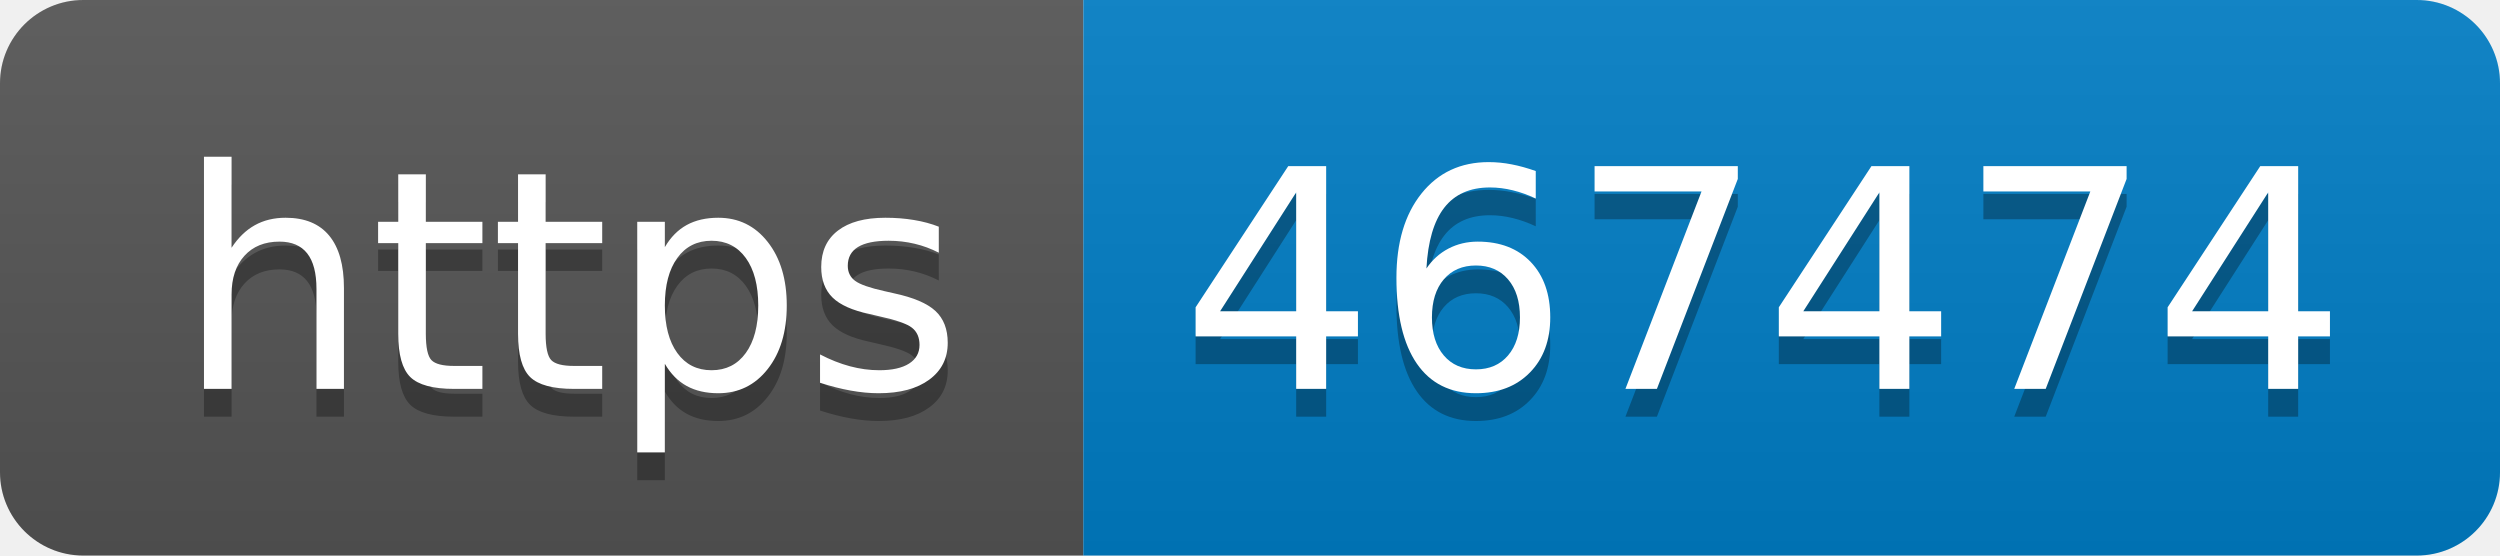
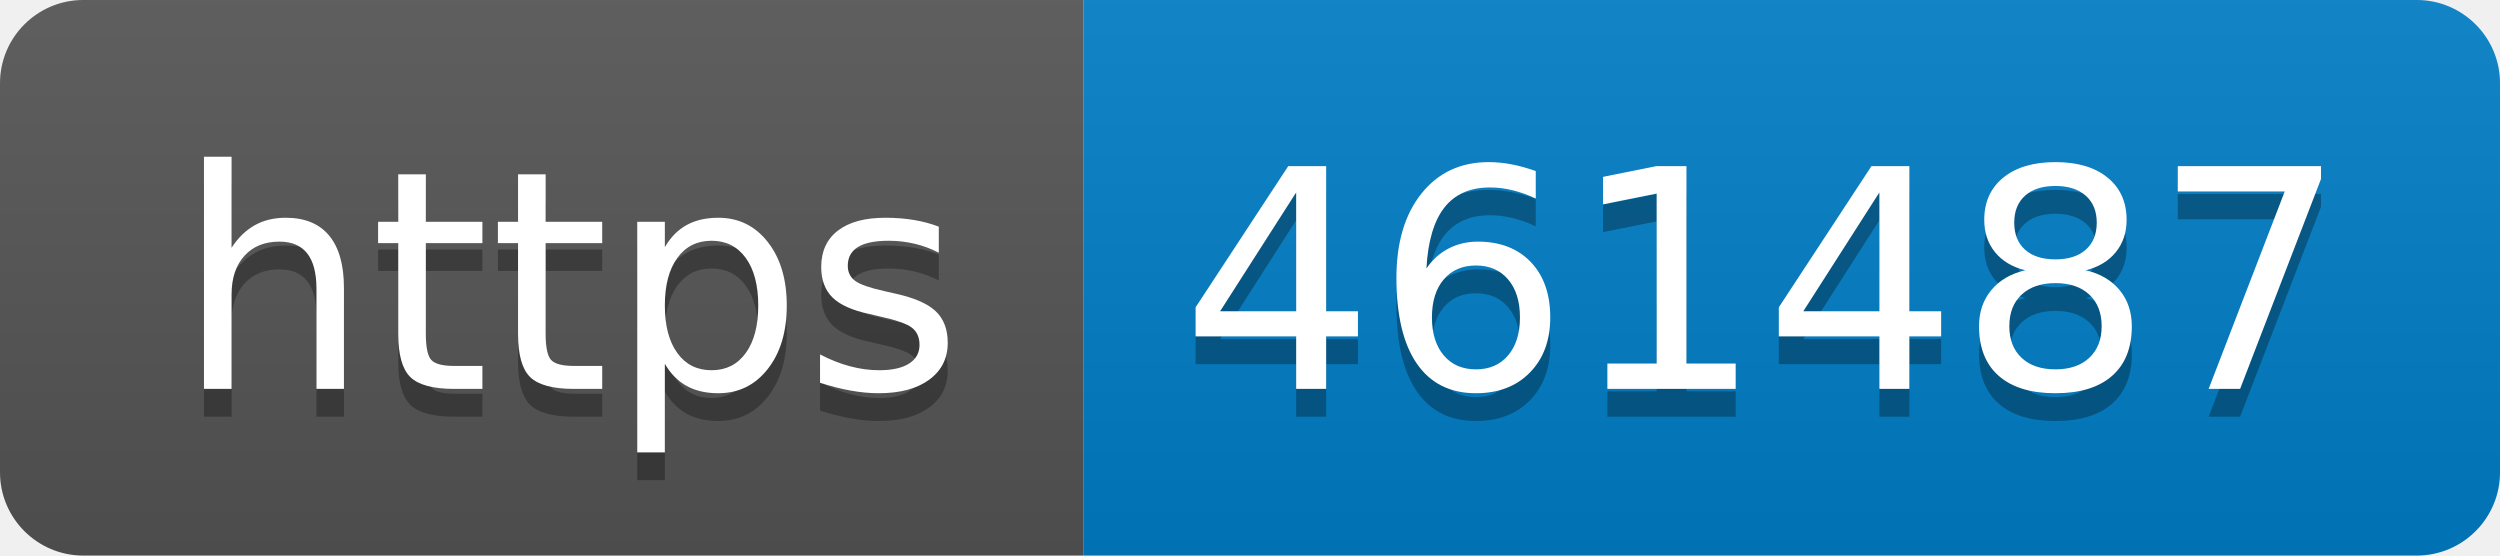
- <svg xmlns="http://www.w3.org/2000/svg" width="90" height="20" role="img" aria-label="https: 467474">
+ <svg xmlns="http://www.w3.org/2000/svg" width="90" height="20" role="img" aria-label="https: 461487">
  <linearGradient id="s" x2="0" y2="100%">
    <stop offset="0" stop-color="#bbb" stop-opacity=".1" />
    <stop offset="1" stop-opacity=".1" />
  </linearGradient>
  <clipPath id="r">
    <rect width="90" height="20" rx="3" fill="#fff" />
  </clipPath>
  <g clip-path="url(#r)">
    <rect width="39" height="20" fill="#555" />
    <rect x="39" width="51" height="20" fill="#007ec6" />
    <rect width="90" height="20" fill="url(#s)" />
  </g>
  <g fill="#fff" text-anchor="middle" font-family="Verdana,Geneva,DejaVu Sans,sans-serif" text-rendering="geometricPrecision" font-size="110">
    <text aria-hidden="true" x="205" y="150" fill="#010101" fill-opacity=".3" transform="scale(.1)" textLength="290">https</text>
    <text x="205" y="140" transform="scale(.1)" fill="#fff" textLength="290">https</text>
-     <text aria-hidden="true" x="635" y="150" fill="#010101" fill-opacity=".3" transform="scale(.1)" textLength="410">467474</text>
-     <text x="635" y="140" transform="scale(.1)" fill="#fff" textLength="410">467474</text>
+     <text aria-hidden="true" x="635" y="150" fill="#010101" fill-opacity=".3" transform="scale(.1)" textLength="410">461487</text>
+     <text x="635" y="140" transform="scale(.1)" fill="#fff" textLength="410">461487</text>
  </g>
</svg>
